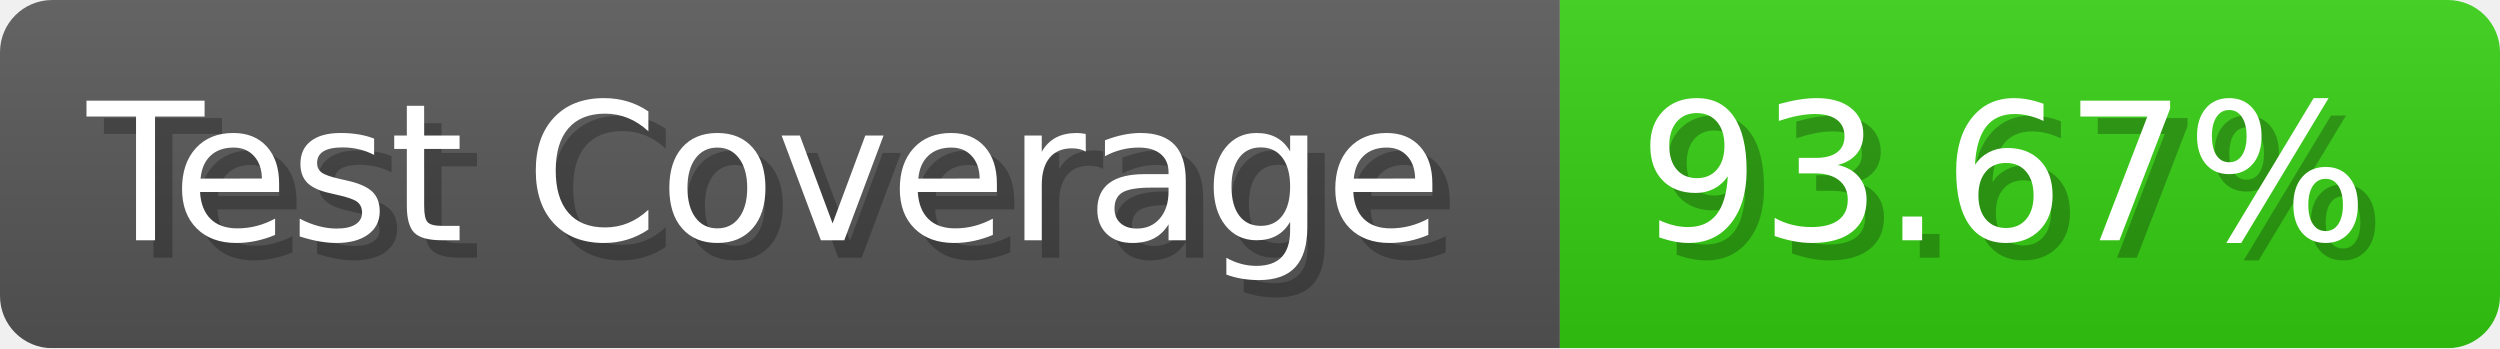
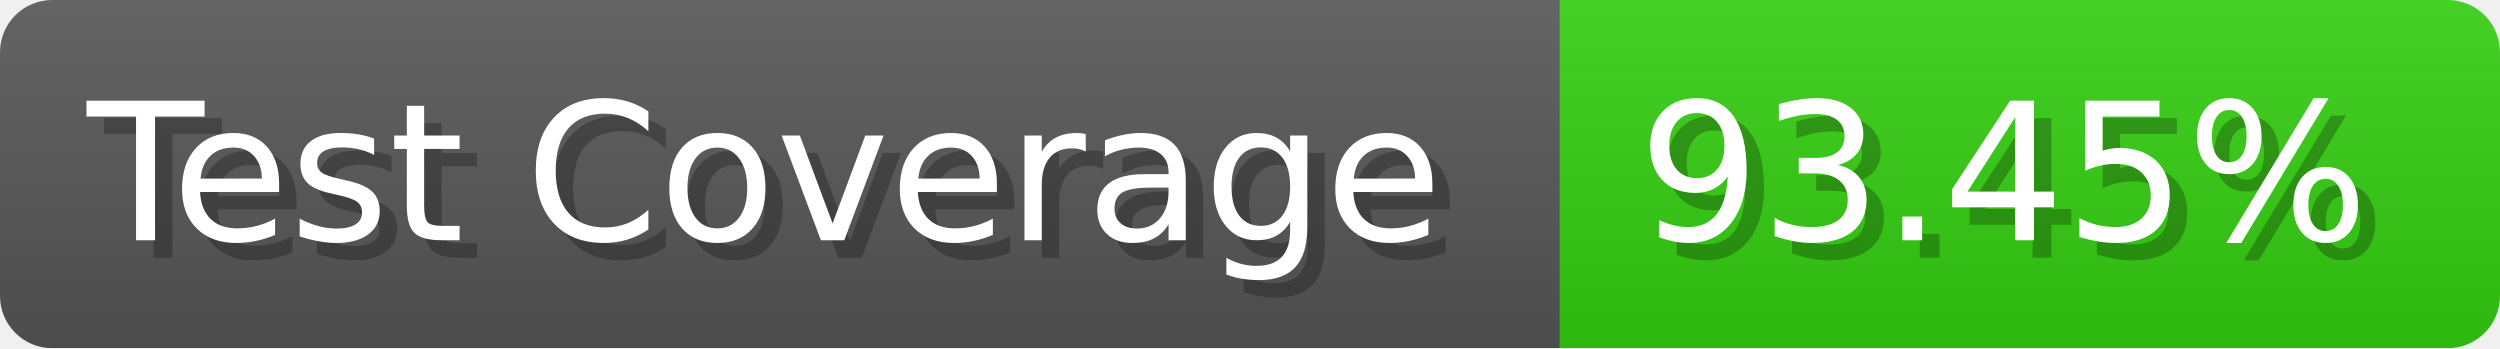
- <svg xmlns="http://www.w3.org/2000/svg" width="143.6" height="20" viewBox="0 0 1436 200" role="img" aria-label="Test Coverage: 93.67%">
+ <svg xmlns="http://www.w3.org/2000/svg" width="143.6" height="20" viewBox="0 0 1436 200" role="img" aria-label="Test Coverage: 93.45%">
  <linearGradient id="a" x2="0" y2="100%">
    <stop offset="0" stop-opacity=".1" stop-color="#EEE" />
    <stop offset="1" stop-opacity=".1" />
  </linearGradient>
  <mask id="m">
    <rect width="1436" height="200" rx="30" fill="#FFF" />
  </mask>
  <g mask="url(#m)">
    <rect width="896" height="200" fill="#555" />
    <rect width="540" height="200" fill="#3C1" x="896" />
    <rect width="1436" height="200" fill="url(#a)" />
  </g>
  <g aria-hidden="true" fill="#fff" text-anchor="start" font-family="Verdana,DejaVu Sans,sans-serif" font-size="110">
    <text x="60" y="148" textLength="796" fill="#000" opacity="0.25">Test Coverage</text>
    <text x="50" y="138" textLength="796">Test Coverage</text>
-     <text x="951" y="148" textLength="440" fill="#000" opacity="0.25">93.67%</text>
-     <text x="941" y="138" textLength="440">93.67%</text>
+     <text x="951" y="148" textLength="440" fill="#000" opacity="0.25">93.45%</text>
+     <text x="941" y="138" textLength="440">93.45%</text>
  </g>
</svg>
